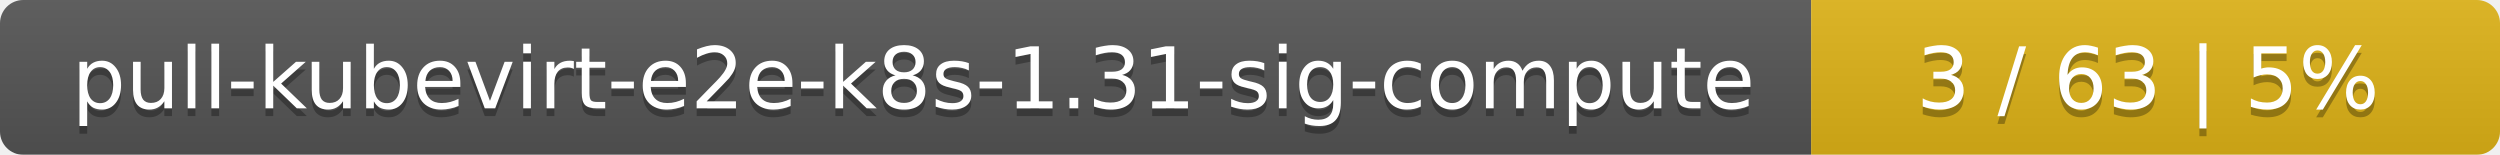
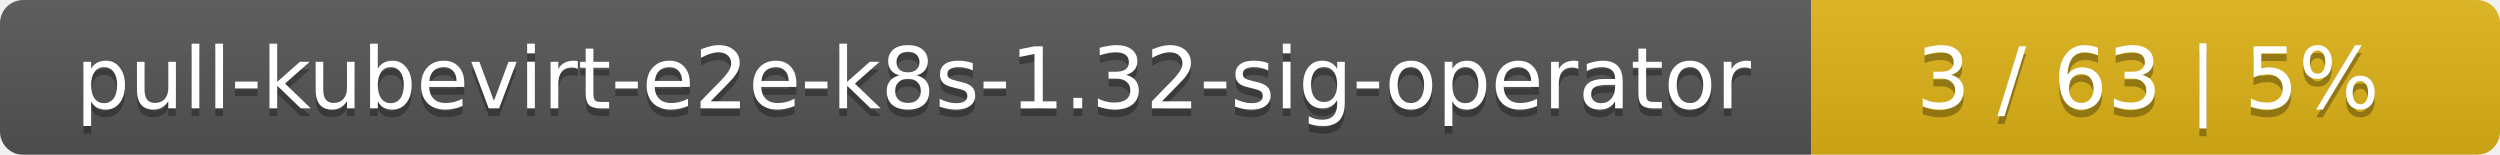
<svg xmlns="http://www.w3.org/2000/svg" width="323" height="20">
  <linearGradient id="smooth" x2="0" y2="100%">
    <stop offset="0" stop-color="#bbb" stop-opacity=".1" />
    <stop offset="1" stop-opacity=".1" />
  </linearGradient>
  <mask id="round">
    <rect width="323" height="20" rx="3" fill="#fff" />
  </mask>
  <g mask="url(#round)">
    <rect width="234" height="20" fill="#555" />
    <rect x="234" width="89" height="20" fill="#dfb317" />
    <rect width="323" height="20" fill="url(#smooth)" />
  </g>
  <g fill="#fff" text-anchor="middle" font-family="DejaVu Sans,Verdana,Geneva,sans-serif" font-size="11">
-     <text x="118" y="15" fill="#010101" fill-opacity=".3">pull-kubevirt-e2e-k8s-1.31-sig-compute</text>
-     <text x="118" y="14">pull-kubevirt-e2e-k8s-1.31-sig-compute</text>
+     <text x="118" y="15" fill="#010101" fill-opacity=".3">pull-kubevirt-e2e-k8s-1.32-sig-operator</text>
+     <text x="118" y="14">pull-kubevirt-e2e-k8s-1.32-sig-operator</text>
    <text x="277.5" y="15" fill="#010101" fill-opacity=".3">3 / 63    |    5%</text>
    <text x="277.5" y="14">3 / 63    |    5%</text>
  </g>
</svg>
